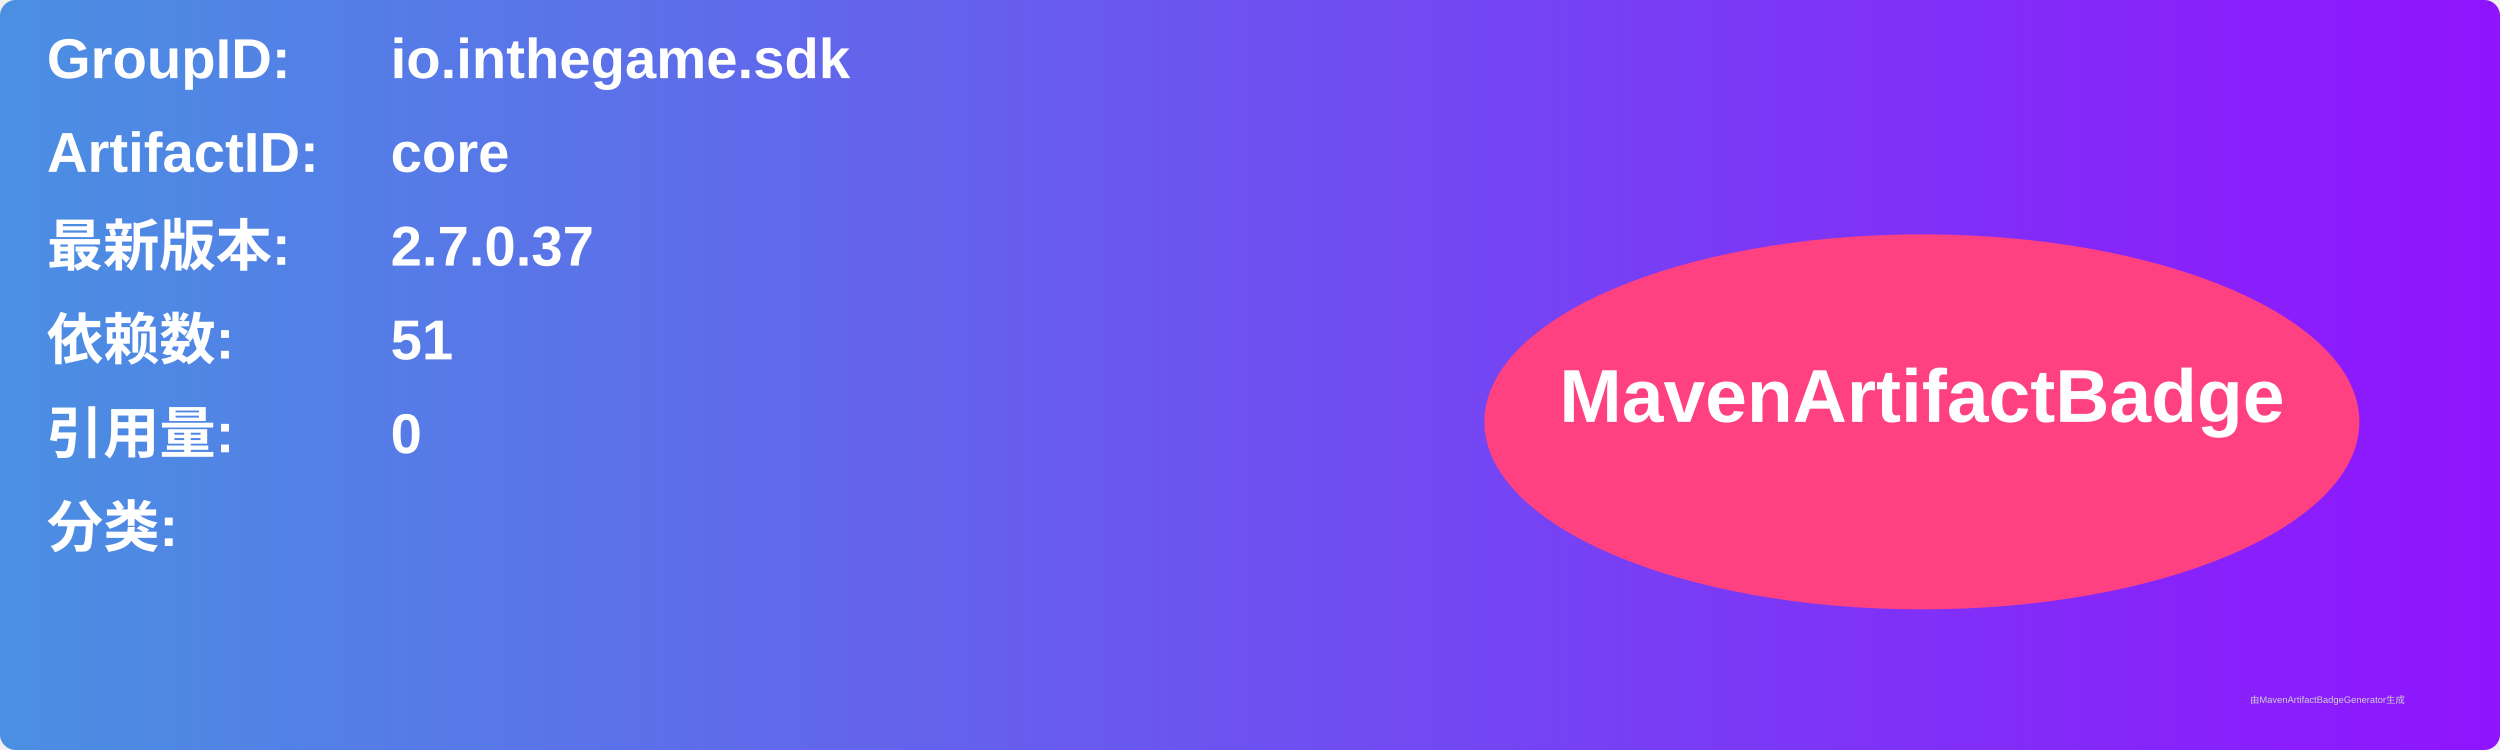
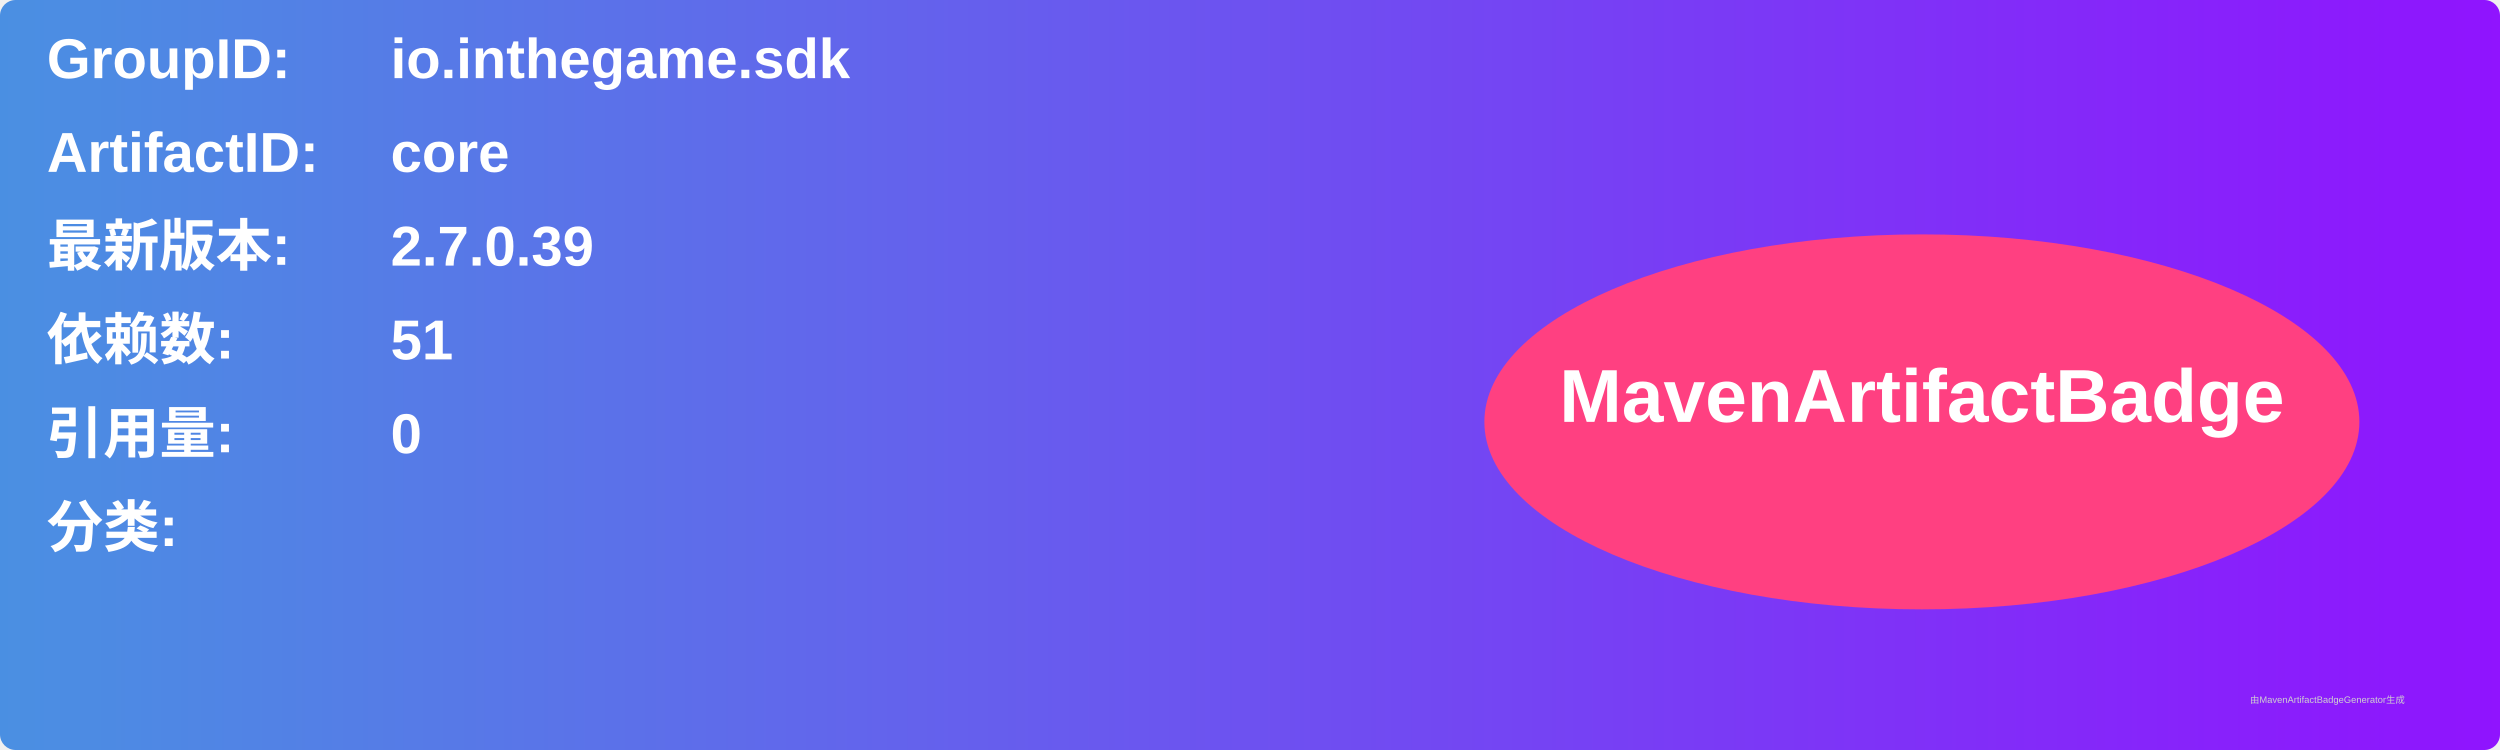
<svg xmlns="http://www.w3.org/2000/svg" width="800" height="240" viewBox="0 0 800 240">
  <linearGradient id="grad" x1="0%" y1="0%" x2="100%" y2="0%">
    <stop offset="0%" stop-color="#4a90e2" />
    <stop offset="100%" stop-color="#9013fe" />
  </linearGradient>
  <rect width="100%" height="100%" rx="5" ry="5" fill="url(#grad)" />
  <g transform="translate(15, 15)">
    <text x="0" y="10" font-family="Arial" font-size="18" fill="white" font-weight="bold" width="260">GroupID:</text>
    <text x="110" y="10" font-family="Arial" font-size="18" fill="white" font-weight="bold" width="460">io.inthegame.sdk</text>
    <text x="0" y="40" font-family="Arial" font-size="18" fill="white" font-weight="bold" width="260">ArtifactID:</text>
    <text x="110" y="40" font-family="Arial" font-size="18" fill="white" font-weight="bold" width="460">core</text>
    <text x="0" y="70" font-family="Arial" font-size="18" fill="white" font-weight="bold">最新版本:</text>
    <text x="110" y="70" font-family="Arial" font-size="18" fill="white" font-weight="bold">
-       <tspan font-weight="bold">2.7.0.37</tspan>
+       <tspan font-weight="bold">2.7.0.39</tspan>
    </text>
    <text x="0" y="100" font-family="Arial" font-size="18" fill="white" font-weight="bold">依赖数: </text>
    <text x="110" y="100" font-family="Arial" font-size="18" fill="white">
      <tspan font-weight="bold">51</tspan>
    </text>
    <text x="0" y="130" font-family="Arial" font-size="18" fill="white" font-weight="bold">引用量: </text>
    <text x="110" y="130" font-family="Arial" font-size="18" fill="white">
      <tspan font-weight="bold">0</tspan>
    </text>
    <text x="0" y="160" font-family="Arial" font-size="18" fill="white" font-weight="bold">分类:</text>
    <text x="10" y="190" font-family="Arial" font-size="10" fill="white">
      <tspan font-weight="bold" />
    </text>
    <ellipse cx="600" cy="120" rx="140" ry="60" fill="#ff4081" />
    <text x="600" y="120" text-anchor="middle" font-family="Arial" font-size="24" fill="white" font-weight="bold">MavenArtifactBadge</text>
  </g>
  <text x="720" y="225" font-family="Arial" font-size="3" fill="#d0d0d0">由MavenArtifactBadgeGenerator生成</text>
</svg>
